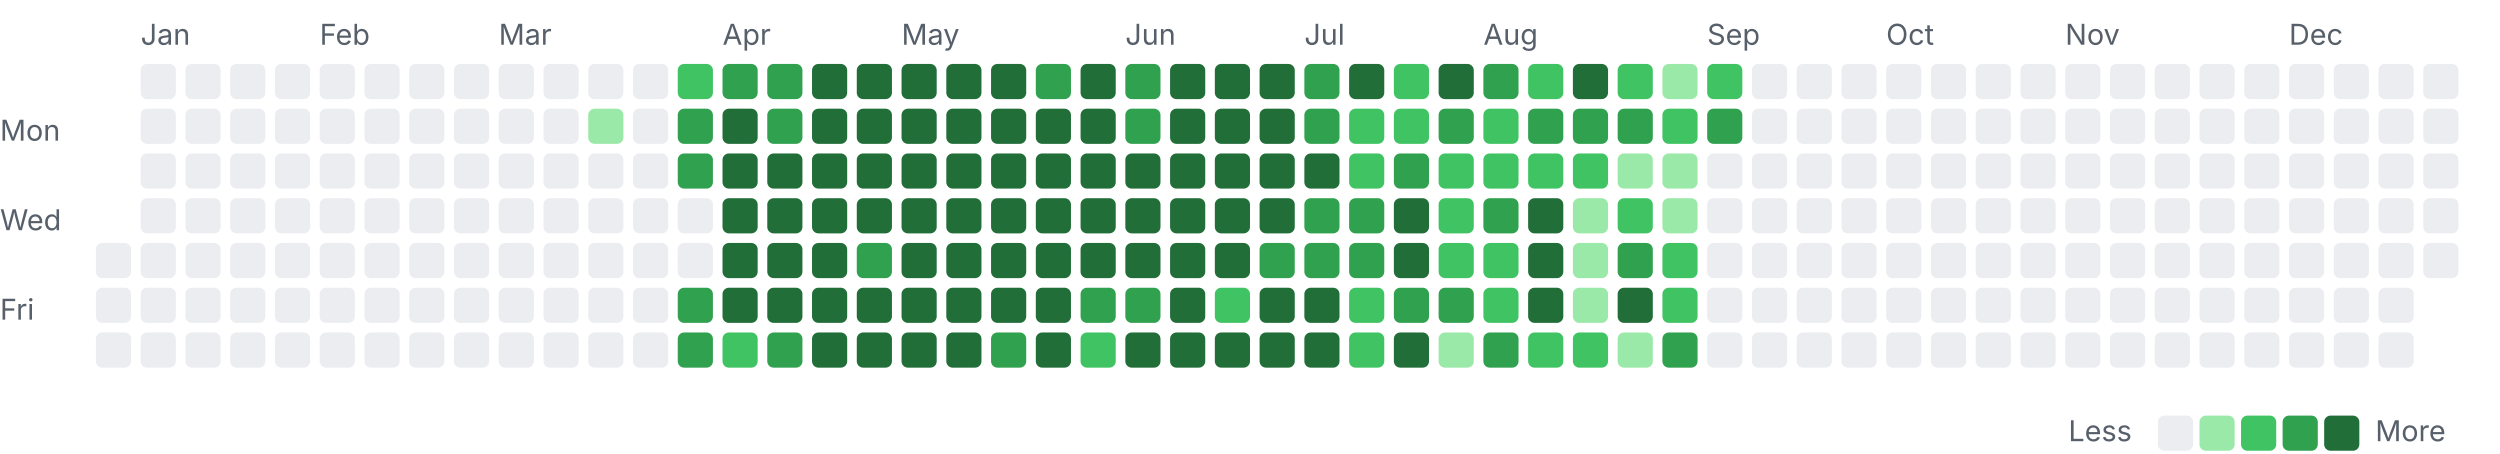
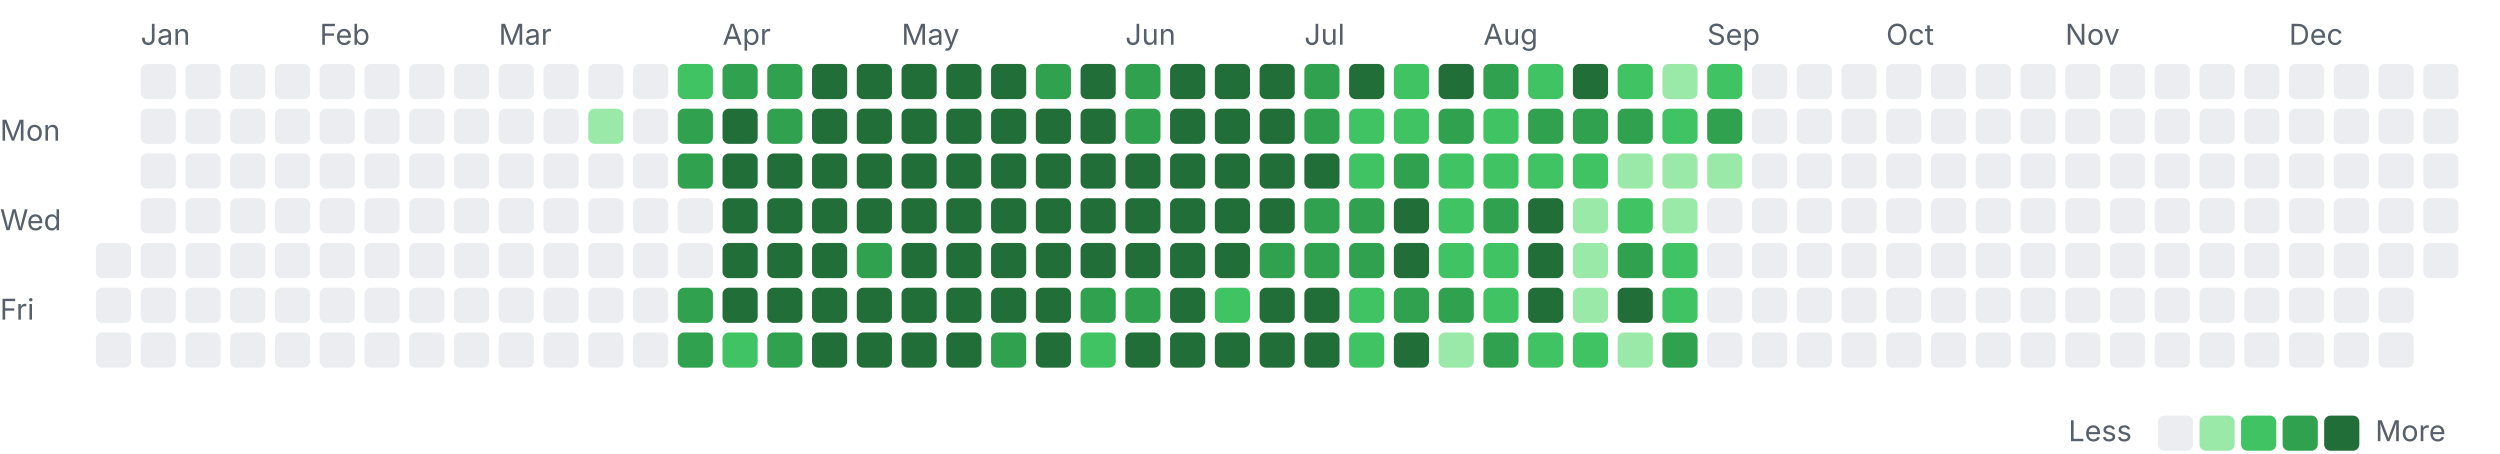
<svg xmlns="http://www.w3.org/2000/svg" width="782" height="142" viewBox="0 0 782 142">
  <style>.l0{fill:#ebedf0}.l1{fill:#9be9a8}.l2{fill:#40c463}.l3{fill:#30a14e}.l4{fill:#216e39} .lbl{fill:#57606a;font:9px -apple-system,Segoe UI,sans-serif}@media(prefers-color-scheme:dark){.l0{fill:#161b22}.l1{fill:#0e4429}.l2{fill:#006d32}.l3{fill:#26a641}.l4{fill:#39d353} .lbl{fill:#8b949e}}</style>
  <text class="lbl" x="44" y="14">Jan</text>
  <text class="lbl" x="100" y="14">Feb</text>
  <text class="lbl" x="156" y="14">Mar</text>
  <text class="lbl" x="226" y="14">Apr</text>
  <text class="lbl" x="282" y="14">May</text>
  <text class="lbl" x="352" y="14">Jun</text>
  <text class="lbl" x="408" y="14">Jul</text>
  <text class="lbl" x="464" y="14">Aug</text>
  <text class="lbl" x="534" y="14">Sep</text>
  <text class="lbl" x="590" y="14">Oct</text>
  <text class="lbl" x="646" y="14">Nov</text>
  <text class="lbl" x="716" y="14">Dec</text>
  <text class="lbl" x="0" y="44">Mon</text>
  <text class="lbl" x="0" y="72">Wed</text>
  <text class="lbl" x="0" y="100">Fri</text>
  <rect class="l0" x="30" y="76" width="11" height="11" rx="2" />
  <rect class="l0" x="30" y="90" width="11" height="11" rx="2" />
  <rect class="l0" x="30" y="104" width="11" height="11" rx="2" />
  <rect class="l0" x="44" y="20" width="11" height="11" rx="2" />
  <rect class="l0" x="44" y="34" width="11" height="11" rx="2" />
  <rect class="l0" x="44" y="48" width="11" height="11" rx="2" />
  <rect class="l0" x="44" y="62" width="11" height="11" rx="2" />
  <rect class="l0" x="44" y="76" width="11" height="11" rx="2" />
  <rect class="l0" x="44" y="90" width="11" height="11" rx="2" />
  <rect class="l0" x="44" y="104" width="11" height="11" rx="2" />
  <rect class="l0" x="58" y="20" width="11" height="11" rx="2" />
  <rect class="l0" x="58" y="34" width="11" height="11" rx="2" />
  <rect class="l0" x="58" y="48" width="11" height="11" rx="2" />
  <rect class="l0" x="58" y="62" width="11" height="11" rx="2" />
  <rect class="l0" x="58" y="76" width="11" height="11" rx="2" />
  <rect class="l0" x="58" y="90" width="11" height="11" rx="2" />
  <rect class="l0" x="58" y="104" width="11" height="11" rx="2" />
  <rect class="l0" x="72" y="20" width="11" height="11" rx="2" />
  <rect class="l0" x="72" y="34" width="11" height="11" rx="2" />
  <rect class="l0" x="72" y="48" width="11" height="11" rx="2" />
  <rect class="l0" x="72" y="62" width="11" height="11" rx="2" />
  <rect class="l0" x="72" y="76" width="11" height="11" rx="2" />
  <rect class="l0" x="72" y="90" width="11" height="11" rx="2" />
  <rect class="l0" x="72" y="104" width="11" height="11" rx="2" />
  <rect class="l0" x="86" y="20" width="11" height="11" rx="2" />
  <rect class="l0" x="86" y="34" width="11" height="11" rx="2" />
  <rect class="l0" x="86" y="48" width="11" height="11" rx="2" />
  <rect class="l0" x="86" y="62" width="11" height="11" rx="2" />
  <rect class="l0" x="86" y="76" width="11" height="11" rx="2" />
  <rect class="l0" x="86" y="90" width="11" height="11" rx="2" />
  <rect class="l0" x="86" y="104" width="11" height="11" rx="2" />
  <rect class="l0" x="100" y="20" width="11" height="11" rx="2" />
  <rect class="l0" x="100" y="34" width="11" height="11" rx="2" />
  <rect class="l0" x="100" y="48" width="11" height="11" rx="2" />
  <rect class="l0" x="100" y="62" width="11" height="11" rx="2" />
  <rect class="l0" x="100" y="76" width="11" height="11" rx="2" />
  <rect class="l0" x="100" y="90" width="11" height="11" rx="2" />
  <rect class="l0" x="100" y="104" width="11" height="11" rx="2" />
  <rect class="l0" x="114" y="20" width="11" height="11" rx="2" />
  <rect class="l0" x="114" y="34" width="11" height="11" rx="2" />
  <rect class="l0" x="114" y="48" width="11" height="11" rx="2" />
  <rect class="l0" x="114" y="62" width="11" height="11" rx="2" />
  <rect class="l0" x="114" y="76" width="11" height="11" rx="2" />
  <rect class="l0" x="114" y="90" width="11" height="11" rx="2" />
  <rect class="l0" x="114" y="104" width="11" height="11" rx="2" />
  <rect class="l0" x="128" y="20" width="11" height="11" rx="2" />
  <rect class="l0" x="128" y="34" width="11" height="11" rx="2" />
  <rect class="l0" x="128" y="48" width="11" height="11" rx="2" />
  <rect class="l0" x="128" y="62" width="11" height="11" rx="2" />
  <rect class="l0" x="128" y="76" width="11" height="11" rx="2" />
  <rect class="l0" x="128" y="90" width="11" height="11" rx="2" />
  <rect class="l0" x="128" y="104" width="11" height="11" rx="2" />
  <rect class="l0" x="142" y="20" width="11" height="11" rx="2" />
  <rect class="l0" x="142" y="34" width="11" height="11" rx="2" />
  <rect class="l0" x="142" y="48" width="11" height="11" rx="2" />
  <rect class="l0" x="142" y="62" width="11" height="11" rx="2" />
  <rect class="l0" x="142" y="76" width="11" height="11" rx="2" />
  <rect class="l0" x="142" y="90" width="11" height="11" rx="2" />
  <rect class="l0" x="142" y="104" width="11" height="11" rx="2" />
  <rect class="l0" x="156" y="20" width="11" height="11" rx="2" />
  <rect class="l0" x="156" y="34" width="11" height="11" rx="2" />
  <rect class="l0" x="156" y="48" width="11" height="11" rx="2" />
  <rect class="l0" x="156" y="62" width="11" height="11" rx="2" />
  <rect class="l0" x="156" y="76" width="11" height="11" rx="2" />
  <rect class="l0" x="156" y="90" width="11" height="11" rx="2" />
  <rect class="l0" x="156" y="104" width="11" height="11" rx="2" />
  <rect class="l0" x="170" y="20" width="11" height="11" rx="2" />
  <rect class="l0" x="170" y="34" width="11" height="11" rx="2" />
  <rect class="l0" x="170" y="48" width="11" height="11" rx="2" />
  <rect class="l0" x="170" y="62" width="11" height="11" rx="2" />
  <rect class="l0" x="170" y="76" width="11" height="11" rx="2" />
  <rect class="l0" x="170" y="90" width="11" height="11" rx="2" />
  <rect class="l0" x="170" y="104" width="11" height="11" rx="2" />
  <rect class="l0" x="184" y="20" width="11" height="11" rx="2" />
  <rect class="l1" x="184" y="34" width="11" height="11" rx="2" />
  <rect class="l0" x="184" y="48" width="11" height="11" rx="2" />
  <rect class="l0" x="184" y="62" width="11" height="11" rx="2" />
  <rect class="l0" x="184" y="76" width="11" height="11" rx="2" />
  <rect class="l0" x="184" y="90" width="11" height="11" rx="2" />
  <rect class="l0" x="184" y="104" width="11" height="11" rx="2" />
  <rect class="l0" x="198" y="20" width="11" height="11" rx="2" />
  <rect class="l0" x="198" y="34" width="11" height="11" rx="2" />
  <rect class="l0" x="198" y="48" width="11" height="11" rx="2" />
  <rect class="l0" x="198" y="62" width="11" height="11" rx="2" />
  <rect class="l0" x="198" y="76" width="11" height="11" rx="2" />
  <rect class="l0" x="198" y="90" width="11" height="11" rx="2" />
  <rect class="l0" x="198" y="104" width="11" height="11" rx="2" />
  <rect class="l2" x="212" y="20" width="11" height="11" rx="2" />
  <rect class="l3" x="212" y="34" width="11" height="11" rx="2" />
  <rect class="l3" x="212" y="48" width="11" height="11" rx="2" />
  <rect class="l0" x="212" y="62" width="11" height="11" rx="2" />
  <rect class="l0" x="212" y="76" width="11" height="11" rx="2" />
  <rect class="l3" x="212" y="90" width="11" height="11" rx="2" />
  <rect class="l3" x="212" y="104" width="11" height="11" rx="2" />
  <rect class="l3" x="226" y="20" width="11" height="11" rx="2" />
  <rect class="l4" x="226" y="34" width="11" height="11" rx="2" />
  <rect class="l4" x="226" y="48" width="11" height="11" rx="2" />
  <rect class="l4" x="226" y="62" width="11" height="11" rx="2" />
  <rect class="l4" x="226" y="76" width="11" height="11" rx="2" />
  <rect class="l4" x="226" y="90" width="11" height="11" rx="2" />
  <rect class="l2" x="226" y="104" width="11" height="11" rx="2" />
  <rect class="l3" x="240" y="20" width="11" height="11" rx="2" />
  <rect class="l3" x="240" y="34" width="11" height="11" rx="2" />
  <rect class="l4" x="240" y="48" width="11" height="11" rx="2" />
  <rect class="l4" x="240" y="62" width="11" height="11" rx="2" />
  <rect class="l4" x="240" y="76" width="11" height="11" rx="2" />
  <rect class="l4" x="240" y="90" width="11" height="11" rx="2" />
  <rect class="l3" x="240" y="104" width="11" height="11" rx="2" />
  <rect class="l4" x="254" y="20" width="11" height="11" rx="2" />
  <rect class="l4" x="254" y="34" width="11" height="11" rx="2" />
  <rect class="l4" x="254" y="48" width="11" height="11" rx="2" />
  <rect class="l4" x="254" y="62" width="11" height="11" rx="2" />
  <rect class="l4" x="254" y="76" width="11" height="11" rx="2" />
  <rect class="l4" x="254" y="90" width="11" height="11" rx="2" />
  <rect class="l4" x="254" y="104" width="11" height="11" rx="2" />
  <rect class="l4" x="268" y="20" width="11" height="11" rx="2" />
  <rect class="l4" x="268" y="34" width="11" height="11" rx="2" />
  <rect class="l4" x="268" y="48" width="11" height="11" rx="2" />
  <rect class="l4" x="268" y="62" width="11" height="11" rx="2" />
  <rect class="l3" x="268" y="76" width="11" height="11" rx="2" />
  <rect class="l4" x="268" y="90" width="11" height="11" rx="2" />
  <rect class="l4" x="268" y="104" width="11" height="11" rx="2" />
  <rect class="l4" x="282" y="20" width="11" height="11" rx="2" />
  <rect class="l4" x="282" y="34" width="11" height="11" rx="2" />
  <rect class="l4" x="282" y="48" width="11" height="11" rx="2" />
  <rect class="l4" x="282" y="62" width="11" height="11" rx="2" />
  <rect class="l4" x="282" y="76" width="11" height="11" rx="2" />
  <rect class="l4" x="282" y="90" width="11" height="11" rx="2" />
  <rect class="l4" x="282" y="104" width="11" height="11" rx="2" />
  <rect class="l4" x="296" y="20" width="11" height="11" rx="2" />
  <rect class="l4" x="296" y="34" width="11" height="11" rx="2" />
  <rect class="l4" x="296" y="48" width="11" height="11" rx="2" />
  <rect class="l4" x="296" y="62" width="11" height="11" rx="2" />
  <rect class="l4" x="296" y="76" width="11" height="11" rx="2" />
  <rect class="l4" x="296" y="90" width="11" height="11" rx="2" />
  <rect class="l4" x="296" y="104" width="11" height="11" rx="2" />
  <rect class="l4" x="310" y="20" width="11" height="11" rx="2" />
  <rect class="l4" x="310" y="34" width="11" height="11" rx="2" />
  <rect class="l4" x="310" y="48" width="11" height="11" rx="2" />
  <rect class="l4" x="310" y="62" width="11" height="11" rx="2" />
  <rect class="l4" x="310" y="76" width="11" height="11" rx="2" />
  <rect class="l4" x="310" y="90" width="11" height="11" rx="2" />
  <rect class="l3" x="310" y="104" width="11" height="11" rx="2" />
  <rect class="l3" x="324" y="20" width="11" height="11" rx="2" />
  <rect class="l4" x="324" y="34" width="11" height="11" rx="2" />
  <rect class="l4" x="324" y="48" width="11" height="11" rx="2" />
  <rect class="l4" x="324" y="62" width="11" height="11" rx="2" />
  <rect class="l4" x="324" y="76" width="11" height="11" rx="2" />
  <rect class="l4" x="324" y="90" width="11" height="11" rx="2" />
  <rect class="l4" x="324" y="104" width="11" height="11" rx="2" />
  <rect class="l4" x="338" y="20" width="11" height="11" rx="2" />
  <rect class="l4" x="338" y="34" width="11" height="11" rx="2" />
  <rect class="l4" x="338" y="48" width="11" height="11" rx="2" />
  <rect class="l4" x="338" y="62" width="11" height="11" rx="2" />
  <rect class="l4" x="338" y="76" width="11" height="11" rx="2" />
  <rect class="l3" x="338" y="90" width="11" height="11" rx="2" />
  <rect class="l2" x="338" y="104" width="11" height="11" rx="2" />
  <rect class="l3" x="352" y="20" width="11" height="11" rx="2" />
  <rect class="l3" x="352" y="34" width="11" height="11" rx="2" />
  <rect class="l4" x="352" y="48" width="11" height="11" rx="2" />
  <rect class="l4" x="352" y="62" width="11" height="11" rx="2" />
  <rect class="l4" x="352" y="76" width="11" height="11" rx="2" />
  <rect class="l3" x="352" y="90" width="11" height="11" rx="2" />
  <rect class="l4" x="352" y="104" width="11" height="11" rx="2" />
  <rect class="l4" x="366" y="20" width="11" height="11" rx="2" />
  <rect class="l4" x="366" y="34" width="11" height="11" rx="2" />
  <rect class="l4" x="366" y="48" width="11" height="11" rx="2" />
  <rect class="l4" x="366" y="62" width="11" height="11" rx="2" />
  <rect class="l4" x="366" y="76" width="11" height="11" rx="2" />
  <rect class="l4" x="366" y="90" width="11" height="11" rx="2" />
  <rect class="l4" x="366" y="104" width="11" height="11" rx="2" />
  <rect class="l4" x="380" y="20" width="11" height="11" rx="2" />
  <rect class="l4" x="380" y="34" width="11" height="11" rx="2" />
  <rect class="l4" x="380" y="48" width="11" height="11" rx="2" />
  <rect class="l4" x="380" y="62" width="11" height="11" rx="2" />
  <rect class="l4" x="380" y="76" width="11" height="11" rx="2" />
  <rect class="l2" x="380" y="90" width="11" height="11" rx="2" />
  <rect class="l4" x="380" y="104" width="11" height="11" rx="2" />
  <rect class="l4" x="394" y="20" width="11" height="11" rx="2" />
  <rect class="l4" x="394" y="34" width="11" height="11" rx="2" />
  <rect class="l4" x="394" y="48" width="11" height="11" rx="2" />
  <rect class="l4" x="394" y="62" width="11" height="11" rx="2" />
  <rect class="l3" x="394" y="76" width="11" height="11" rx="2" />
  <rect class="l4" x="394" y="90" width="11" height="11" rx="2" />
  <rect class="l4" x="394" y="104" width="11" height="11" rx="2" />
  <rect class="l3" x="408" y="20" width="11" height="11" rx="2" />
  <rect class="l3" x="408" y="34" width="11" height="11" rx="2" />
  <rect class="l4" x="408" y="48" width="11" height="11" rx="2" />
  <rect class="l3" x="408" y="62" width="11" height="11" rx="2" />
  <rect class="l3" x="408" y="76" width="11" height="11" rx="2" />
  <rect class="l4" x="408" y="90" width="11" height="11" rx="2" />
  <rect class="l4" x="408" y="104" width="11" height="11" rx="2" />
  <rect class="l4" x="422" y="20" width="11" height="11" rx="2" />
  <rect class="l2" x="422" y="34" width="11" height="11" rx="2" />
  <rect class="l2" x="422" y="48" width="11" height="11" rx="2" />
  <rect class="l3" x="422" y="62" width="11" height="11" rx="2" />
  <rect class="l3" x="422" y="76" width="11" height="11" rx="2" />
  <rect class="l2" x="422" y="90" width="11" height="11" rx="2" />
  <rect class="l2" x="422" y="104" width="11" height="11" rx="2" />
  <rect class="l2" x="436" y="20" width="11" height="11" rx="2" />
  <rect class="l2" x="436" y="34" width="11" height="11" rx="2" />
  <rect class="l3" x="436" y="48" width="11" height="11" rx="2" />
  <rect class="l4" x="436" y="62" width="11" height="11" rx="2" />
  <rect class="l4" x="436" y="76" width="11" height="11" rx="2" />
  <rect class="l3" x="436" y="90" width="11" height="11" rx="2" />
  <rect class="l4" x="436" y="104" width="11" height="11" rx="2" />
  <rect class="l4" x="450" y="20" width="11" height="11" rx="2" />
  <rect class="l3" x="450" y="34" width="11" height="11" rx="2" />
  <rect class="l2" x="450" y="48" width="11" height="11" rx="2" />
  <rect class="l2" x="450" y="62" width="11" height="11" rx="2" />
  <rect class="l2" x="450" y="76" width="11" height="11" rx="2" />
  <rect class="l3" x="450" y="90" width="11" height="11" rx="2" />
  <rect class="l1" x="450" y="104" width="11" height="11" rx="2" />
  <rect class="l3" x="464" y="20" width="11" height="11" rx="2" />
  <rect class="l2" x="464" y="34" width="11" height="11" rx="2" />
  <rect class="l2" x="464" y="48" width="11" height="11" rx="2" />
  <rect class="l3" x="464" y="62" width="11" height="11" rx="2" />
  <rect class="l2" x="464" y="76" width="11" height="11" rx="2" />
  <rect class="l2" x="464" y="90" width="11" height="11" rx="2" />
  <rect class="l3" x="464" y="104" width="11" height="11" rx="2" />
  <rect class="l2" x="478" y="20" width="11" height="11" rx="2" />
  <rect class="l3" x="478" y="34" width="11" height="11" rx="2" />
  <rect class="l2" x="478" y="48" width="11" height="11" rx="2" />
  <rect class="l4" x="478" y="62" width="11" height="11" rx="2" />
  <rect class="l4" x="478" y="76" width="11" height="11" rx="2" />
  <rect class="l4" x="478" y="90" width="11" height="11" rx="2" />
  <rect class="l2" x="478" y="104" width="11" height="11" rx="2" />
  <rect class="l4" x="492" y="20" width="11" height="11" rx="2" />
  <rect class="l3" x="492" y="34" width="11" height="11" rx="2" />
  <rect class="l2" x="492" y="48" width="11" height="11" rx="2" />
  <rect class="l1" x="492" y="62" width="11" height="11" rx="2" />
  <rect class="l1" x="492" y="76" width="11" height="11" rx="2" />
  <rect class="l1" x="492" y="90" width="11" height="11" rx="2" />
  <rect class="l2" x="492" y="104" width="11" height="11" rx="2" />
  <rect class="l2" x="506" y="20" width="11" height="11" rx="2" />
  <rect class="l3" x="506" y="34" width="11" height="11" rx="2" />
  <rect class="l1" x="506" y="48" width="11" height="11" rx="2" />
  <rect class="l2" x="506" y="62" width="11" height="11" rx="2" />
  <rect class="l3" x="506" y="76" width="11" height="11" rx="2" />
  <rect class="l4" x="506" y="90" width="11" height="11" rx="2" />
  <rect class="l1" x="506" y="104" width="11" height="11" rx="2" />
  <rect class="l1" x="520" y="20" width="11" height="11" rx="2" />
  <rect class="l2" x="520" y="34" width="11" height="11" rx="2" />
  <rect class="l1" x="520" y="48" width="11" height="11" rx="2" />
  <rect class="l1" x="520" y="62" width="11" height="11" rx="2" />
  <rect class="l2" x="520" y="76" width="11" height="11" rx="2" />
  <rect class="l2" x="520" y="90" width="11" height="11" rx="2" />
  <rect class="l3" x="520" y="104" width="11" height="11" rx="2" />
  <rect class="l2" x="534" y="20" width="11" height="11" rx="2" />
  <rect class="l3" x="534" y="34" width="11" height="11" rx="2" />
-   <rect class="l0" x="534" y="48" width="11" height="11" rx="2" />
+   <rect class="l1" x="534" y="48" width="11" height="11" rx="2" />
  <rect class="l0" x="534" y="62" width="11" height="11" rx="2" />
  <rect class="l0" x="534" y="76" width="11" height="11" rx="2" />
  <rect class="l0" x="534" y="90" width="11" height="11" rx="2" />
  <rect class="l0" x="534" y="104" width="11" height="11" rx="2" />
  <rect class="l0" x="548" y="20" width="11" height="11" rx="2" />
  <rect class="l0" x="548" y="34" width="11" height="11" rx="2" />
  <rect class="l0" x="548" y="48" width="11" height="11" rx="2" />
  <rect class="l0" x="548" y="62" width="11" height="11" rx="2" />
  <rect class="l0" x="548" y="76" width="11" height="11" rx="2" />
  <rect class="l0" x="548" y="90" width="11" height="11" rx="2" />
  <rect class="l0" x="548" y="104" width="11" height="11" rx="2" />
  <rect class="l0" x="562" y="20" width="11" height="11" rx="2" />
  <rect class="l0" x="562" y="34" width="11" height="11" rx="2" />
  <rect class="l0" x="562" y="48" width="11" height="11" rx="2" />
  <rect class="l0" x="562" y="62" width="11" height="11" rx="2" />
  <rect class="l0" x="562" y="76" width="11" height="11" rx="2" />
  <rect class="l0" x="562" y="90" width="11" height="11" rx="2" />
  <rect class="l0" x="562" y="104" width="11" height="11" rx="2" />
  <rect class="l0" x="576" y="20" width="11" height="11" rx="2" />
  <rect class="l0" x="576" y="34" width="11" height="11" rx="2" />
  <rect class="l0" x="576" y="48" width="11" height="11" rx="2" />
  <rect class="l0" x="576" y="62" width="11" height="11" rx="2" />
  <rect class="l0" x="576" y="76" width="11" height="11" rx="2" />
  <rect class="l0" x="576" y="90" width="11" height="11" rx="2" />
  <rect class="l0" x="576" y="104" width="11" height="11" rx="2" />
  <rect class="l0" x="590" y="20" width="11" height="11" rx="2" />
  <rect class="l0" x="590" y="34" width="11" height="11" rx="2" />
  <rect class="l0" x="590" y="48" width="11" height="11" rx="2" />
  <rect class="l0" x="590" y="62" width="11" height="11" rx="2" />
  <rect class="l0" x="590" y="76" width="11" height="11" rx="2" />
  <rect class="l0" x="590" y="90" width="11" height="11" rx="2" />
  <rect class="l0" x="590" y="104" width="11" height="11" rx="2" />
  <rect class="l0" x="604" y="20" width="11" height="11" rx="2" />
  <rect class="l0" x="604" y="34" width="11" height="11" rx="2" />
  <rect class="l0" x="604" y="48" width="11" height="11" rx="2" />
  <rect class="l0" x="604" y="62" width="11" height="11" rx="2" />
  <rect class="l0" x="604" y="76" width="11" height="11" rx="2" />
  <rect class="l0" x="604" y="90" width="11" height="11" rx="2" />
  <rect class="l0" x="604" y="104" width="11" height="11" rx="2" />
  <rect class="l0" x="618" y="20" width="11" height="11" rx="2" />
  <rect class="l0" x="618" y="34" width="11" height="11" rx="2" />
  <rect class="l0" x="618" y="48" width="11" height="11" rx="2" />
  <rect class="l0" x="618" y="62" width="11" height="11" rx="2" />
  <rect class="l0" x="618" y="76" width="11" height="11" rx="2" />
  <rect class="l0" x="618" y="90" width="11" height="11" rx="2" />
  <rect class="l0" x="618" y="104" width="11" height="11" rx="2" />
  <rect class="l0" x="632" y="20" width="11" height="11" rx="2" />
  <rect class="l0" x="632" y="34" width="11" height="11" rx="2" />
  <rect class="l0" x="632" y="48" width="11" height="11" rx="2" />
  <rect class="l0" x="632" y="62" width="11" height="11" rx="2" />
  <rect class="l0" x="632" y="76" width="11" height="11" rx="2" />
  <rect class="l0" x="632" y="90" width="11" height="11" rx="2" />
  <rect class="l0" x="632" y="104" width="11" height="11" rx="2" />
  <rect class="l0" x="646" y="20" width="11" height="11" rx="2" />
  <rect class="l0" x="646" y="34" width="11" height="11" rx="2" />
  <rect class="l0" x="646" y="48" width="11" height="11" rx="2" />
  <rect class="l0" x="646" y="62" width="11" height="11" rx="2" />
  <rect class="l0" x="646" y="76" width="11" height="11" rx="2" />
  <rect class="l0" x="646" y="90" width="11" height="11" rx="2" />
  <rect class="l0" x="646" y="104" width="11" height="11" rx="2" />
  <rect class="l0" x="660" y="20" width="11" height="11" rx="2" />
  <rect class="l0" x="660" y="34" width="11" height="11" rx="2" />
  <rect class="l0" x="660" y="48" width="11" height="11" rx="2" />
  <rect class="l0" x="660" y="62" width="11" height="11" rx="2" />
  <rect class="l0" x="660" y="76" width="11" height="11" rx="2" />
  <rect class="l0" x="660" y="90" width="11" height="11" rx="2" />
  <rect class="l0" x="660" y="104" width="11" height="11" rx="2" />
  <rect class="l0" x="674" y="20" width="11" height="11" rx="2" />
  <rect class="l0" x="674" y="34" width="11" height="11" rx="2" />
  <rect class="l0" x="674" y="48" width="11" height="11" rx="2" />
  <rect class="l0" x="674" y="62" width="11" height="11" rx="2" />
  <rect class="l0" x="674" y="76" width="11" height="11" rx="2" />
  <rect class="l0" x="674" y="90" width="11" height="11" rx="2" />
  <rect class="l0" x="674" y="104" width="11" height="11" rx="2" />
  <rect class="l0" x="688" y="20" width="11" height="11" rx="2" />
  <rect class="l0" x="688" y="34" width="11" height="11" rx="2" />
  <rect class="l0" x="688" y="48" width="11" height="11" rx="2" />
  <rect class="l0" x="688" y="62" width="11" height="11" rx="2" />
  <rect class="l0" x="688" y="76" width="11" height="11" rx="2" />
  <rect class="l0" x="688" y="90" width="11" height="11" rx="2" />
  <rect class="l0" x="688" y="104" width="11" height="11" rx="2" />
  <rect class="l0" x="702" y="20" width="11" height="11" rx="2" />
  <rect class="l0" x="702" y="34" width="11" height="11" rx="2" />
  <rect class="l0" x="702" y="48" width="11" height="11" rx="2" />
  <rect class="l0" x="702" y="62" width="11" height="11" rx="2" />
  <rect class="l0" x="702" y="76" width="11" height="11" rx="2" />
  <rect class="l0" x="702" y="90" width="11" height="11" rx="2" />
  <rect class="l0" x="702" y="104" width="11" height="11" rx="2" />
  <rect class="l0" x="716" y="20" width="11" height="11" rx="2" />
  <rect class="l0" x="716" y="34" width="11" height="11" rx="2" />
  <rect class="l0" x="716" y="48" width="11" height="11" rx="2" />
  <rect class="l0" x="716" y="62" width="11" height="11" rx="2" />
  <rect class="l0" x="716" y="76" width="11" height="11" rx="2" />
  <rect class="l0" x="716" y="90" width="11" height="11" rx="2" />
  <rect class="l0" x="716" y="104" width="11" height="11" rx="2" />
  <rect class="l0" x="730" y="20" width="11" height="11" rx="2" />
  <rect class="l0" x="730" y="34" width="11" height="11" rx="2" />
  <rect class="l0" x="730" y="48" width="11" height="11" rx="2" />
  <rect class="l0" x="730" y="62" width="11" height="11" rx="2" />
  <rect class="l0" x="730" y="76" width="11" height="11" rx="2" />
  <rect class="l0" x="730" y="90" width="11" height="11" rx="2" />
  <rect class="l0" x="730" y="104" width="11" height="11" rx="2" />
  <rect class="l0" x="744" y="20" width="11" height="11" rx="2" />
  <rect class="l0" x="744" y="34" width="11" height="11" rx="2" />
  <rect class="l0" x="744" y="48" width="11" height="11" rx="2" />
  <rect class="l0" x="744" y="62" width="11" height="11" rx="2" />
  <rect class="l0" x="744" y="76" width="11" height="11" rx="2" />
  <rect class="l0" x="744" y="90" width="11" height="11" rx="2" />
  <rect class="l0" x="744" y="104" width="11" height="11" rx="2" />
  <rect class="l0" x="758" y="20" width="11" height="11" rx="2" />
  <rect class="l0" x="758" y="34" width="11" height="11" rx="2" />
  <rect class="l0" x="758" y="48" width="11" height="11" rx="2" />
  <rect class="l0" x="758" y="62" width="11" height="11" rx="2" />
  <rect class="l0" x="758" y="76" width="11" height="11" rx="2" />
  <text class="lbl" x="647" y="138">Less</text>
  <rect class="l0" x="675" y="130" width="11" height="11" rx="2" />
  <rect class="l1" x="688" y="130" width="11" height="11" rx="2" />
  <rect class="l2" x="701" y="130" width="11" height="11" rx="2" />
  <rect class="l3" x="714" y="130" width="11" height="11" rx="2" />
  <rect class="l4" x="727" y="130" width="11" height="11" rx="2" />
  <text class="lbl" x="743" y="138">More</text>
</svg>
